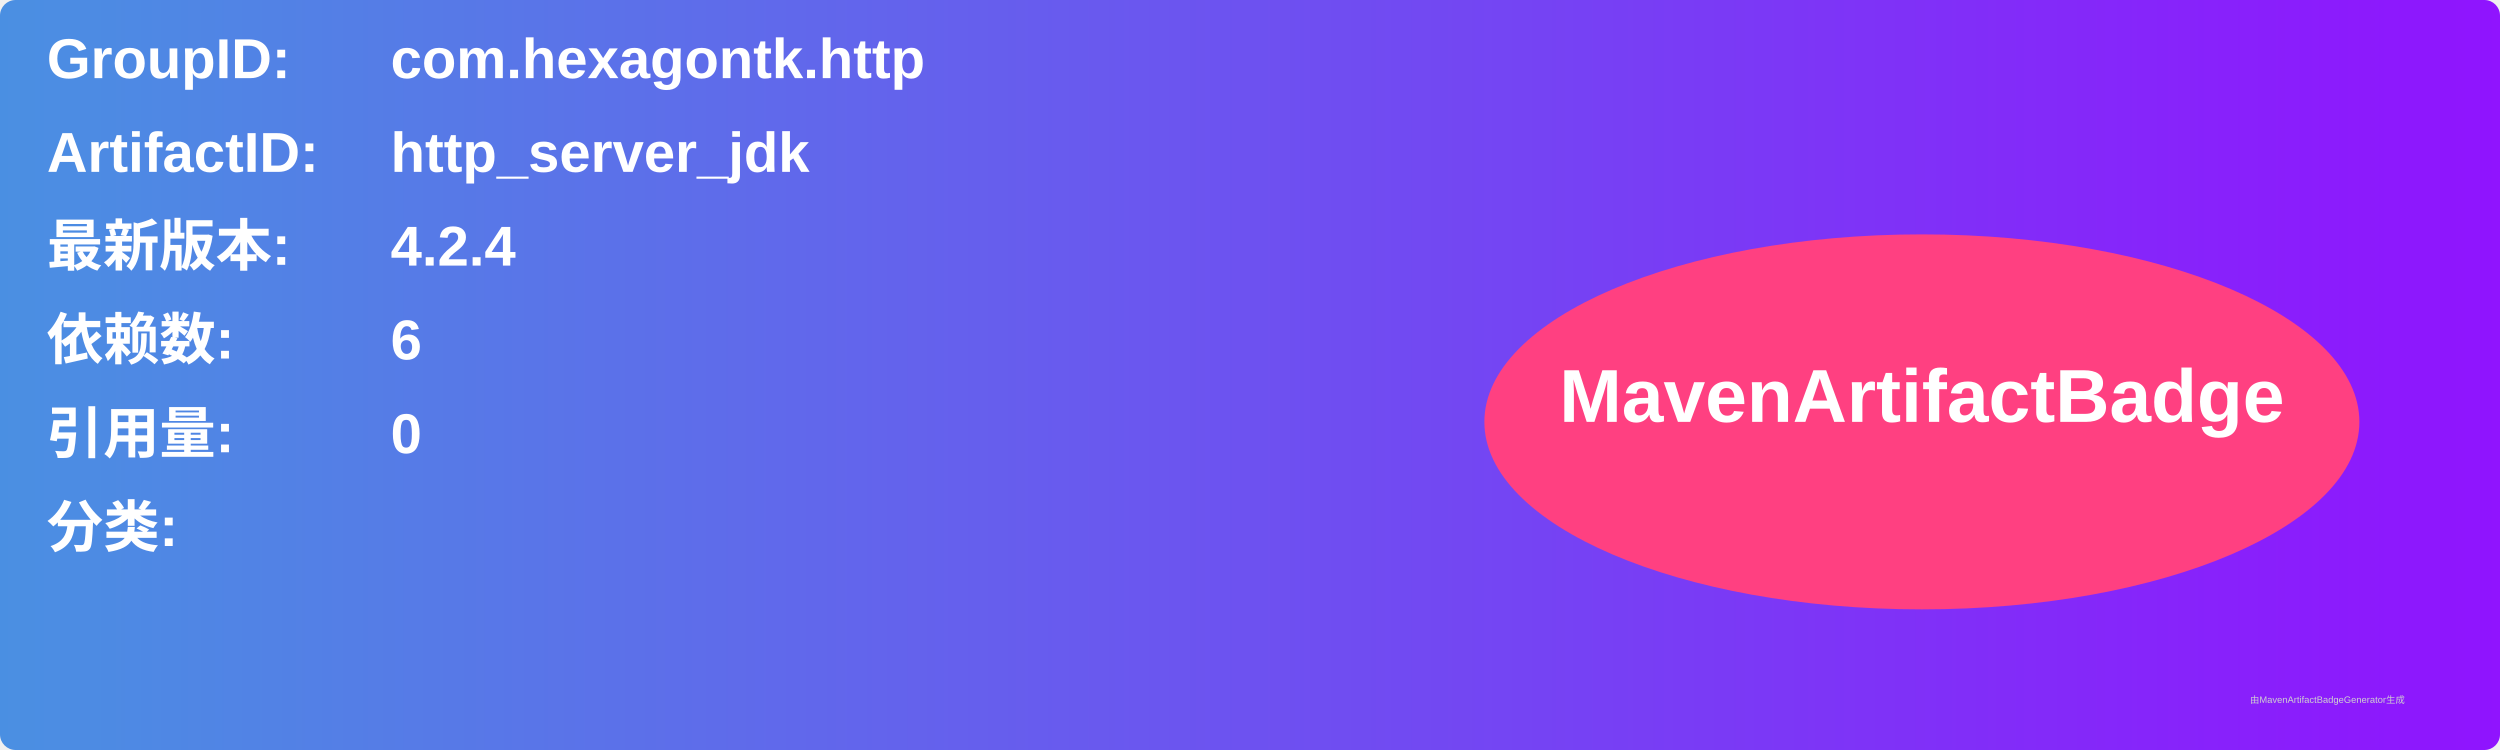
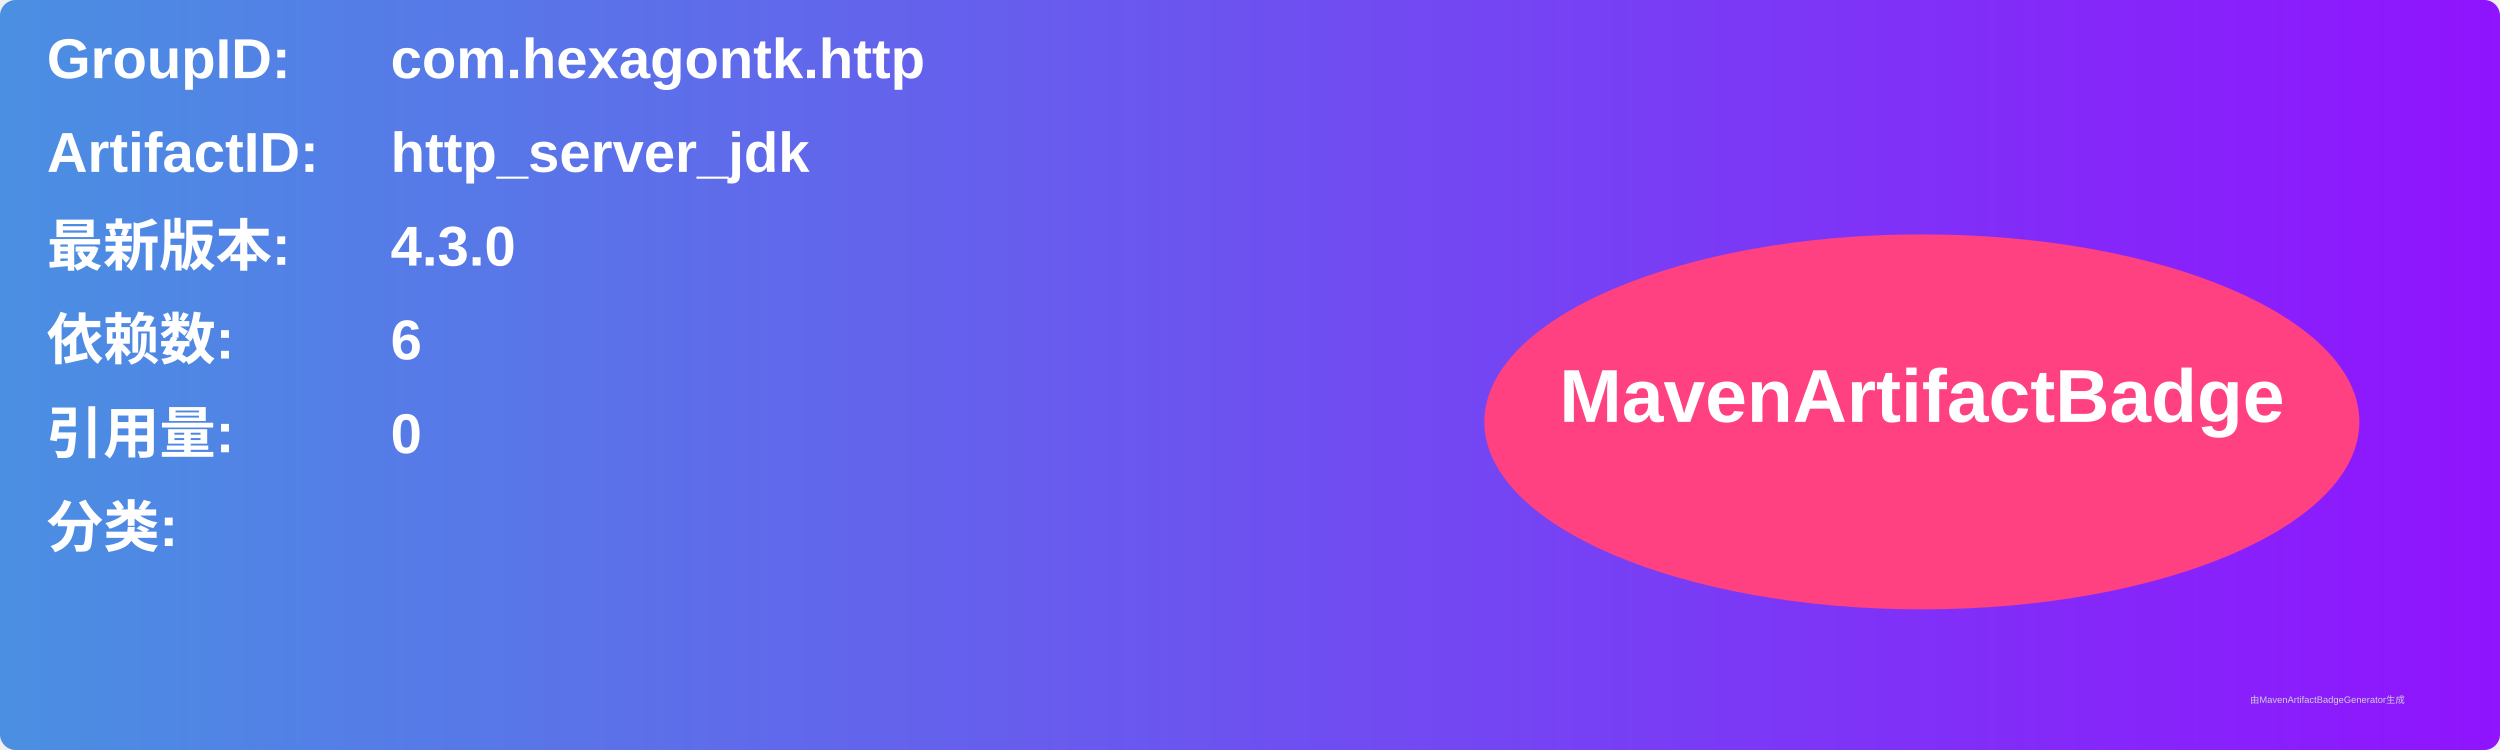
<svg xmlns="http://www.w3.org/2000/svg" width="800" height="240" viewBox="0 0 800 240">
  <linearGradient id="grad" x1="0%" y1="0%" x2="100%" y2="0%">
    <stop offset="0%" stop-color="#4a90e2" />
    <stop offset="100%" stop-color="#9013fe" />
  </linearGradient>
  <rect width="100%" height="100%" rx="5" ry="5" fill="url(#grad)" />
  <g transform="translate(15, 15)">
    <text x="0" y="10" font-family="Arial" font-size="18" fill="white" font-weight="bold" width="260">GroupID:</text>
    <text x="110" y="10" font-family="Arial" font-size="18" fill="white" font-weight="bold" width="460">com.hexagontk.http</text>
    <text x="0" y="40" font-family="Arial" font-size="18" fill="white" font-weight="bold" width="260">ArtifactID:</text>
    <text x="110" y="40" font-family="Arial" font-size="18" fill="white" font-weight="bold" width="460">http_server_jdk</text>
    <text x="0" y="70" font-family="Arial" font-size="18" fill="white" font-weight="bold">最新版本:</text>
    <text x="110" y="70" font-family="Arial" font-size="18" fill="white" font-weight="bold">
-       <tspan font-weight="bold">4.2.4</tspan>
+       <tspan font-weight="bold">4.3.0</tspan>
    </text>
    <text x="0" y="100" font-family="Arial" font-size="18" fill="white" font-weight="bold">依赖数: </text>
    <text x="110" y="100" font-family="Arial" font-size="18" fill="white">
      <tspan font-weight="bold">6</tspan>
    </text>
    <text x="0" y="130" font-family="Arial" font-size="18" fill="white" font-weight="bold">引用量: </text>
    <text x="110" y="130" font-family="Arial" font-size="18" fill="white">
      <tspan font-weight="bold">0</tspan>
    </text>
    <text x="0" y="160" font-family="Arial" font-size="18" fill="white" font-weight="bold">分类:</text>
    <text x="10" y="190" font-family="Arial" font-size="10" fill="white">
      <tspan font-weight="bold" />
    </text>
    <ellipse cx="600" cy="120" rx="140" ry="60" fill="#ff4081" />
    <text x="600" y="120" text-anchor="middle" font-family="Arial" font-size="24" fill="white" font-weight="bold">MavenArtifactBadge</text>
  </g>
  <text x="720" y="225" font-family="Arial" font-size="3" fill="#d0d0d0">由MavenArtifactBadgeGenerator生成</text>
</svg>
